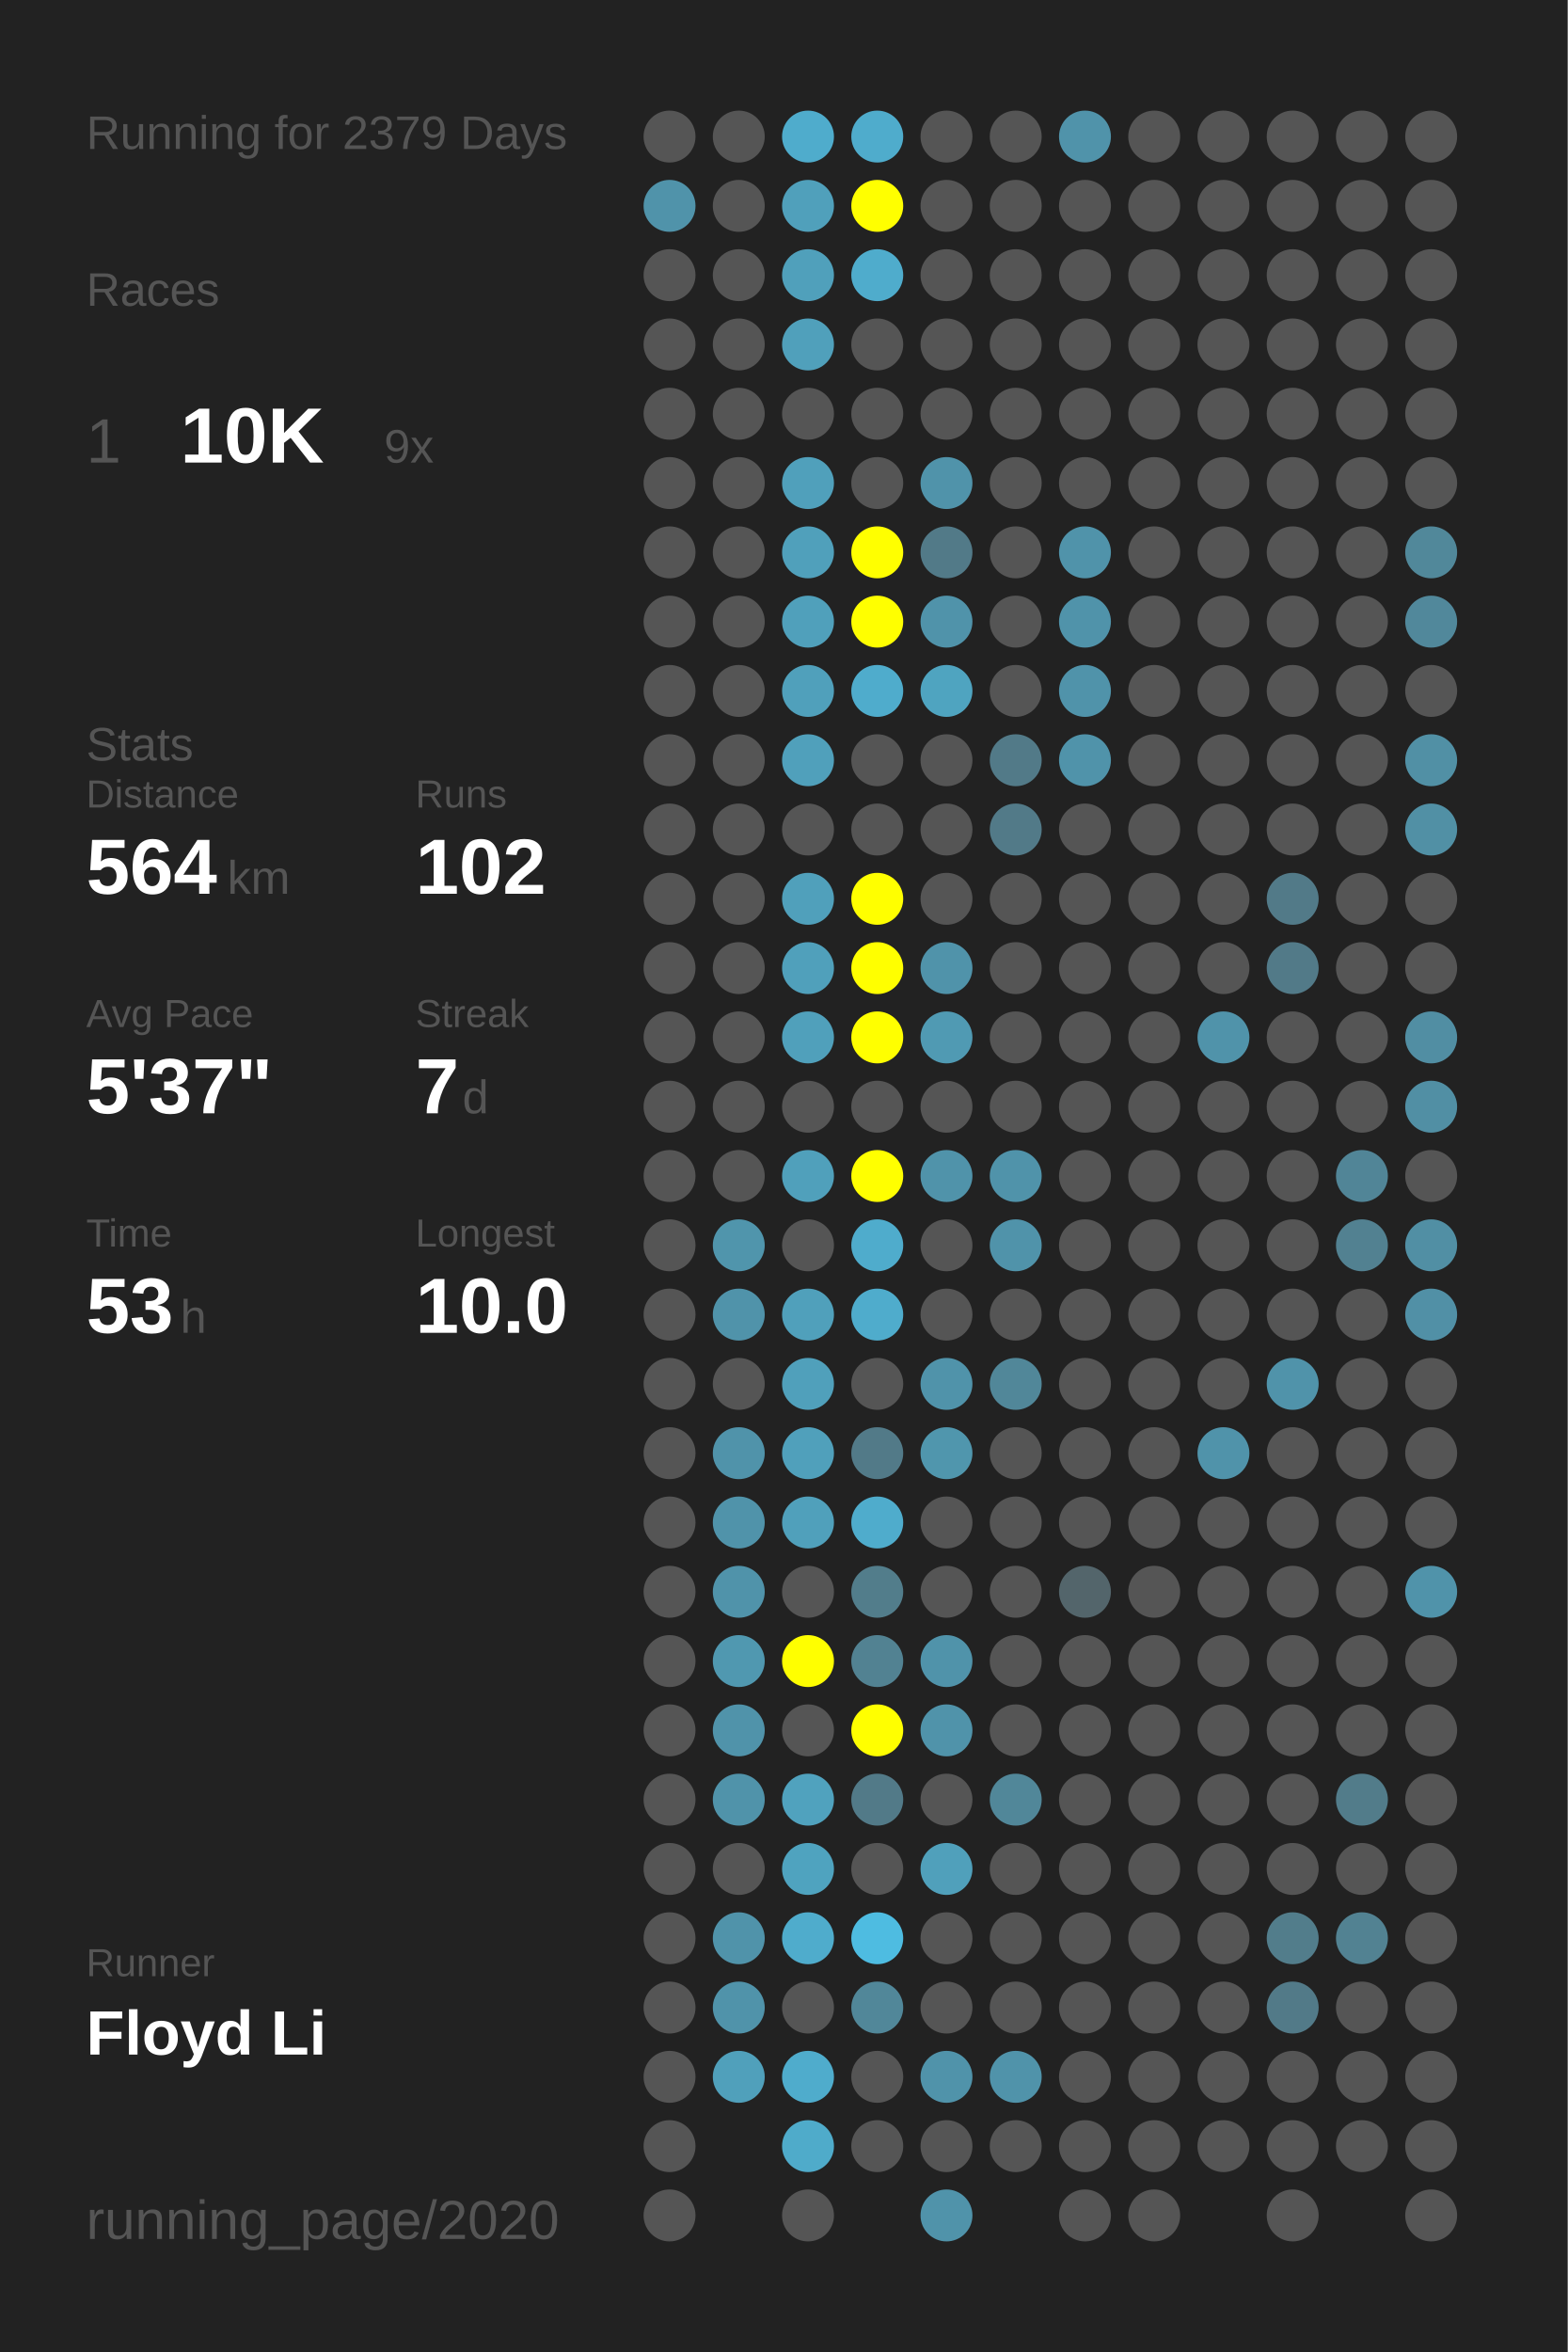
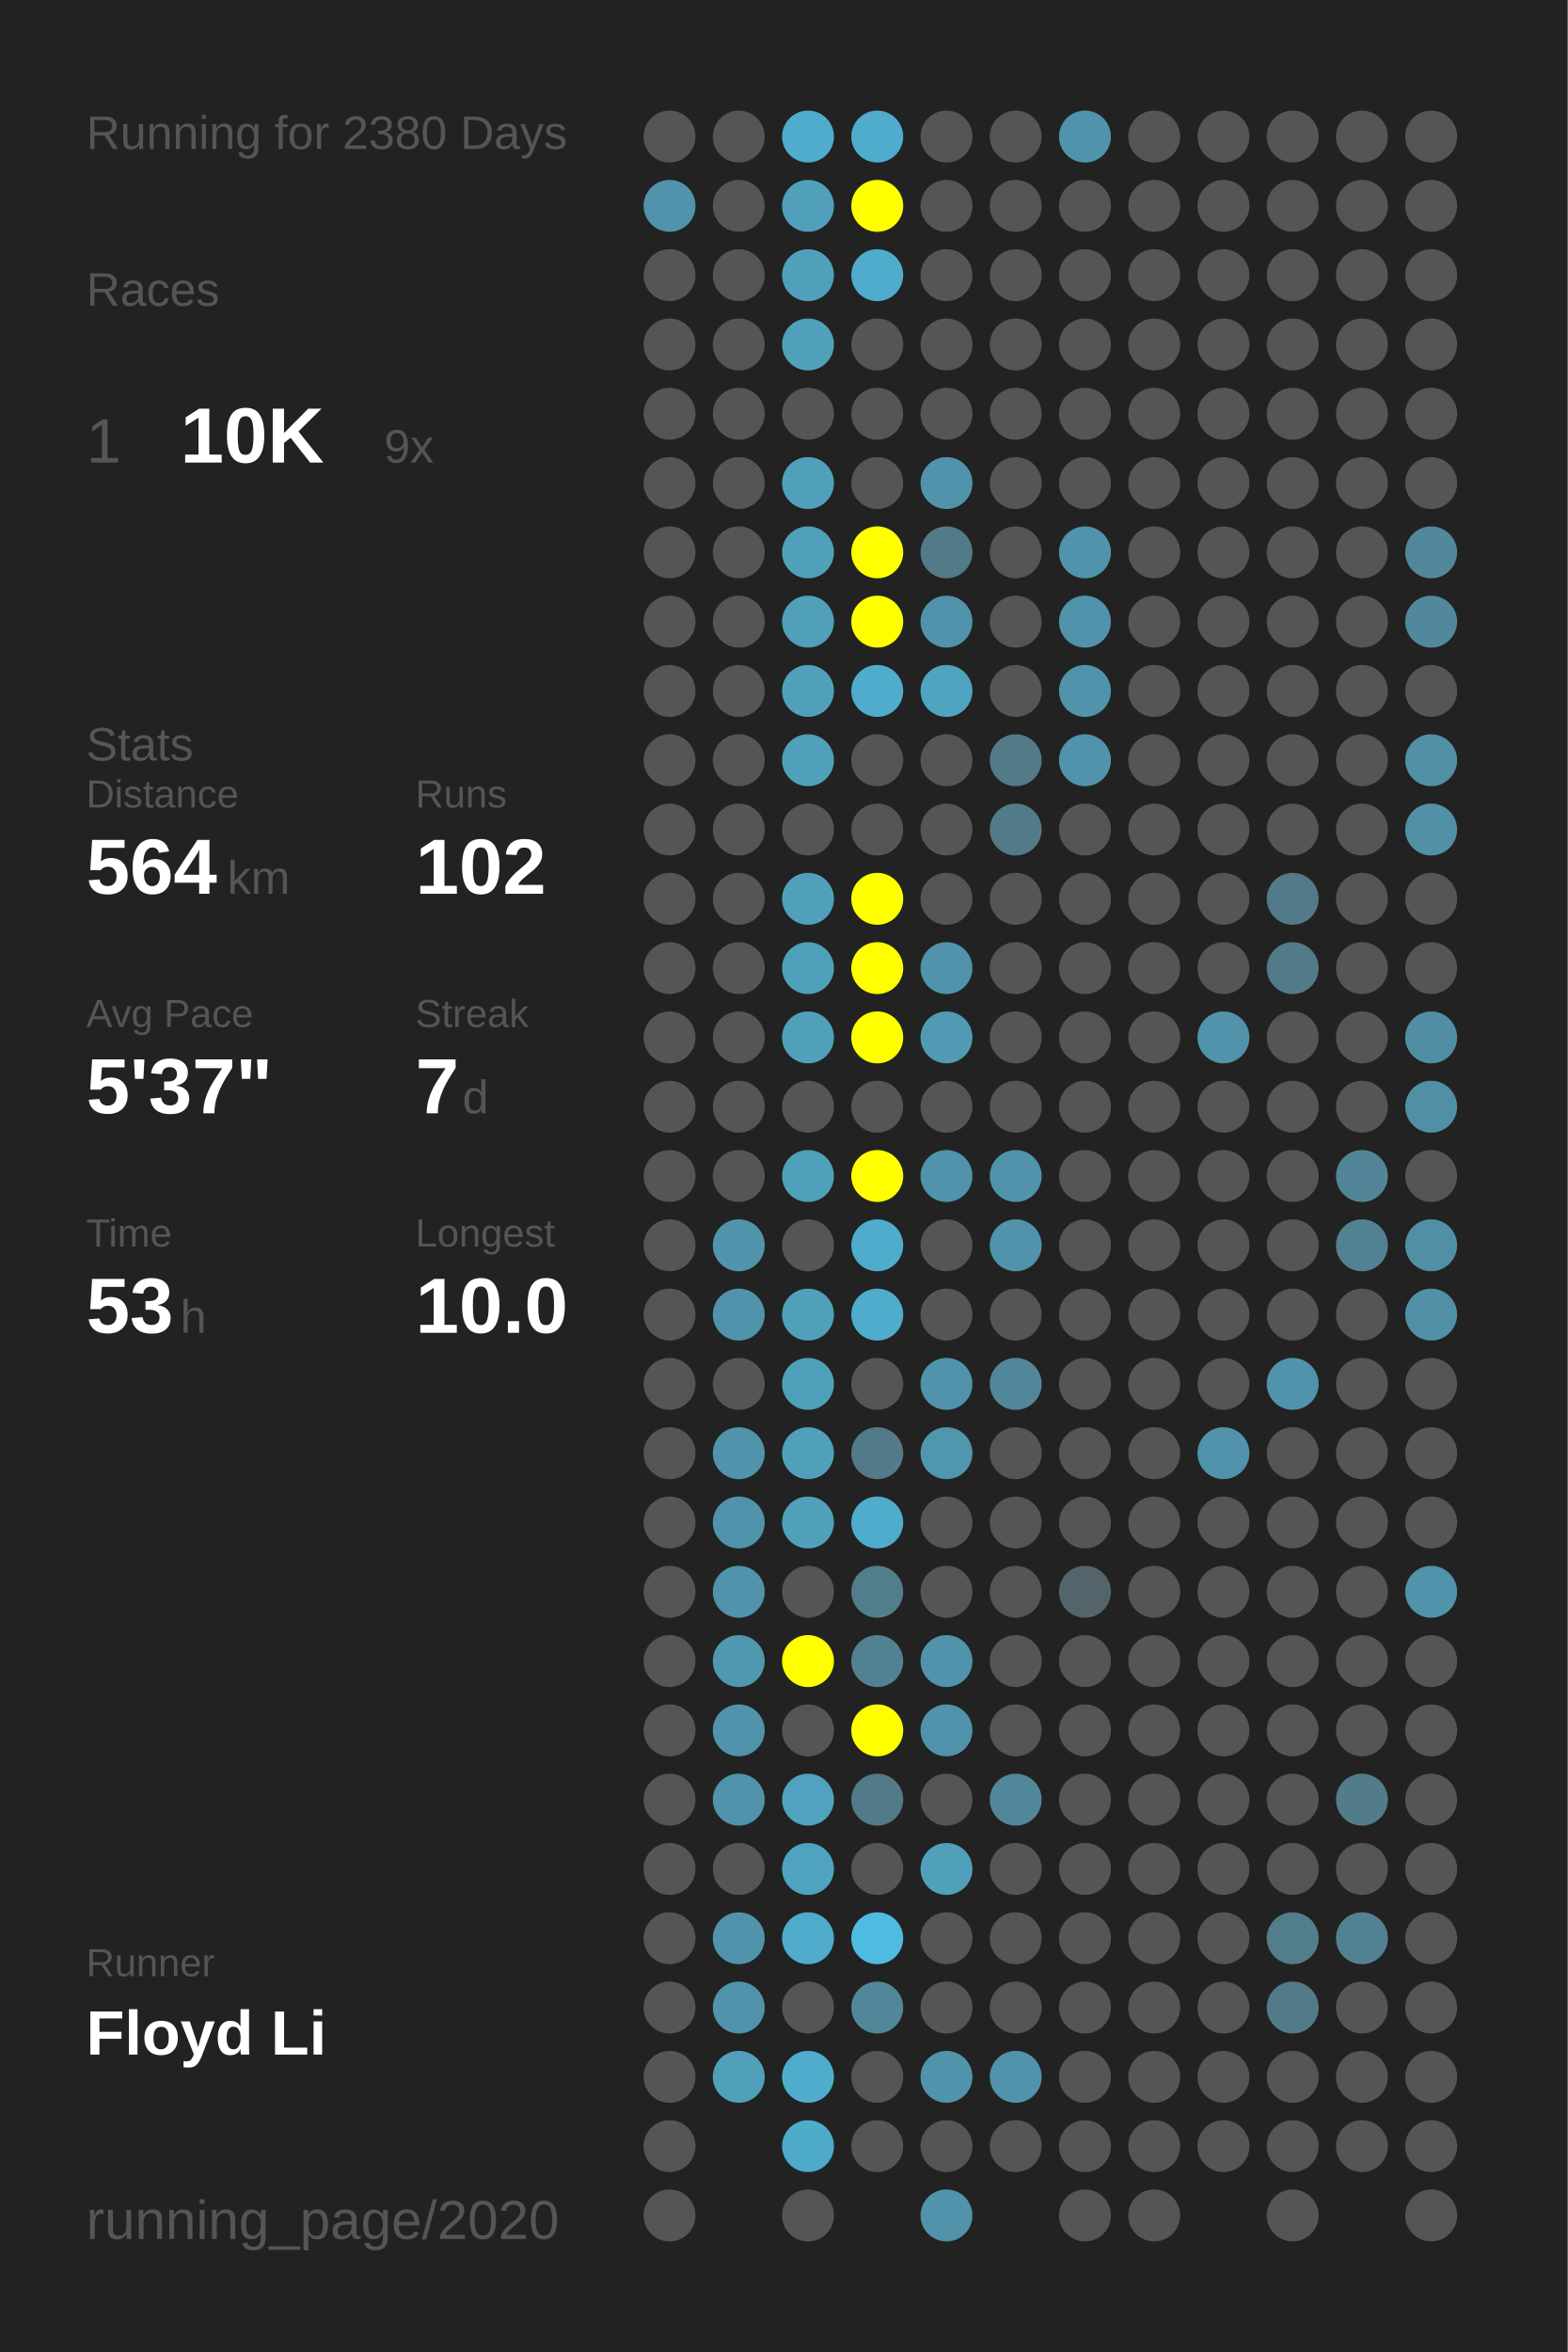
<svg xmlns="http://www.w3.org/2000/svg" baseProfile="full" height="300mm" version="1.1" viewBox="0,0,200,300" width="200mm">
  <defs />
  <rect fill="#222222" height="300" width="200" x="0" y="0" />
-   <text fill="#555555" style="font-size:6px; font-family:Arial;" x="11" y="19">Running for 2379 Days</text>
+   <text fill="#555555" style="font-size:6px; font-family:Arial;" x="11" y="19">Running for 2380 Days</text>
  <text fill="#555555" style="font-size:6px; font-family:Arial;" x="11" y="39">Races</text>
  <text fill="#555555" style="font-size:8px; font-family:Arial;" x="11" y="59">1</text>
  <text fill="#FFFFFF" style="font-size:10px; font-family:Arial; font-weight:bold;" x="23" y="59">10K</text>
  <text fill="#555555" style="font-size:6px; font-family:Arial;" x="49" y="59">9x</text>
  <text fill="#555555" style="font-size:6px; font-family:Arial;" x="11" y="97">Stats</text>
  <text fill="#555555" style="font-size:5px; font-family:Arial;" x="11" y="103">Distance</text>
  <text fill="#FFFFFF" style="font-size:10px; font-family:Arial; font-weight:bold;" x="11" y="114">564</text>
  <text fill="#555555" style="font-size:6px; font-family:Arial;" x="29" y="114">km</text>
  <text fill="#555555" style="font-size:5px; font-family:Arial;" x="53" y="103">Runs</text>
  <text fill="#FFFFFF" style="font-size:10px; font-family:Arial; font-weight:bold;" x="53" y="114">102</text>
  <text fill="#555555" style="font-size:5px; font-family:Arial;" x="11" y="131">Avg Pace</text>
  <text fill="#FFFFFF" style="font-size:10px; font-family:Arial; font-weight:bold;" x="11" y="142">5'37"</text>
  <text fill="#555555" style="font-size:5px; font-family:Arial;" x="53" y="131">Streak</text>
  <text fill="#FFFFFF" style="font-size:10px; font-family:Arial; font-weight:bold;" x="53" y="142">7</text>
  <text fill="#555555" style="font-size:6px; font-family:Arial;" x="59" y="142">d</text>
  <text fill="#555555" style="font-size:5px; font-family:Arial;" x="11" y="159">Time</text>
  <text fill="#FFFFFF" style="font-size:10px; font-family:Arial; font-weight:bold;" x="11" y="170">53</text>
  <text fill="#555555" style="font-size:6px; font-family:Arial;" x="23" y="170">h</text>
  <text fill="#555555" style="font-size:5px; font-family:Arial;" x="53" y="159">Longest</text>
  <text fill="#FFFFFF" style="font-size:10px; font-family:Arial; font-weight:bold;" x="53" y="170">10.0</text>
  <text fill="#555555" style="font-size:5px; font-family:Arial;" x="11" y="252.065">Runner</text>
  <text fill="#FFFFFF" style="font-size:8px; font-family:Arial; font-weight:bold;" x="11" y="262.065">Floyd Li</text>
  <text fill="#555555" style="font-size:7px; font-family:Arial;" x="11" y="285.581">running_page/2020</text>
  <circle cx="85.417" cy="17.419" fill="#555555" r="3.312" />
  <circle cx="85.417" cy="26.258" fill="#5093aa" r="3.312" />
  <circle cx="85.417" cy="35.097" fill="#555555" r="3.312" />
  <circle cx="85.417" cy="43.935" fill="#555555" r="3.312" />
  <circle cx="85.417" cy="52.774" fill="#555555" r="3.312" />
  <circle cx="85.417" cy="61.613" fill="#555555" r="3.312" />
  <circle cx="85.417" cy="70.452" fill="#555555" r="3.312" />
  <circle cx="85.417" cy="79.29" fill="#555555" r="3.312" />
  <circle cx="85.417" cy="88.129" fill="#555555" r="3.312" />
  <circle cx="85.417" cy="96.968" fill="#555555" r="3.312" />
  <circle cx="85.417" cy="105.806" fill="#555555" r="3.312" />
  <circle cx="85.417" cy="114.645" fill="#555555" r="3.312" />
  <circle cx="85.417" cy="123.484" fill="#555555" r="3.312" />
  <circle cx="85.417" cy="132.323" fill="#555555" r="3.312" />
  <circle cx="85.417" cy="141.161" fill="#555555" r="3.312" />
  <circle cx="85.417" cy="150" fill="#555555" r="3.312" />
  <circle cx="85.417" cy="158.839" fill="#555555" r="3.312" />
  <circle cx="85.417" cy="167.677" fill="#555555" r="3.312" />
  <circle cx="85.417" cy="176.516" fill="#555555" r="3.312" />
  <circle cx="85.417" cy="185.355" fill="#555555" r="3.312" />
  <circle cx="85.417" cy="194.194" fill="#555555" r="3.312" />
  <circle cx="85.417" cy="203.032" fill="#555555" r="3.312" />
  <circle cx="85.417" cy="211.871" fill="#555555" r="3.312" />
  <circle cx="85.417" cy="220.71" fill="#555555" r="3.312" />
  <circle cx="85.417" cy="229.548" fill="#555555" r="3.312" />
  <circle cx="85.417" cy="238.387" fill="#555555" r="3.312" />
  <circle cx="85.417" cy="247.226" fill="#555555" r="3.312" />
  <circle cx="85.417" cy="256.065" fill="#555555" r="3.312" />
  <circle cx="85.417" cy="264.903" fill="#555555" r="3.312" />
  <circle cx="85.417" cy="273.742" fill="#555555" r="3.312" />
  <circle cx="85.417" cy="282.581" fill="#555555" r="3.312" />
  <circle cx="94.25" cy="17.419" fill="#555555" r="3.312" />
  <circle cx="94.25" cy="26.258" fill="#555555" r="3.312" />
  <circle cx="94.25" cy="35.097" fill="#555555" r="3.312" />
  <circle cx="94.25" cy="43.935" fill="#555555" r="3.312" />
  <circle cx="94.25" cy="52.774" fill="#555555" r="3.312" />
  <circle cx="94.25" cy="61.613" fill="#555555" r="3.312" />
  <circle cx="94.25" cy="70.452" fill="#555555" r="3.312" />
  <circle cx="94.25" cy="79.29" fill="#555555" r="3.312" />
  <circle cx="94.25" cy="88.129" fill="#555555" r="3.312" />
  <circle cx="94.25" cy="96.968" fill="#555555" r="3.312" />
  <circle cx="94.25" cy="105.806" fill="#555555" r="3.312" />
  <circle cx="94.25" cy="114.645" fill="#555555" r="3.312" />
  <circle cx="94.25" cy="123.484" fill="#555555" r="3.312" />
  <circle cx="94.25" cy="132.323" fill="#555555" r="3.312" />
  <circle cx="94.25" cy="141.161" fill="#555555" r="3.312" />
  <circle cx="94.25" cy="150" fill="#555555" r="3.312" />
  <circle cx="94.25" cy="158.839" fill="#5095ac" r="3.312" />
  <circle cx="94.25" cy="167.677" fill="#5093aa" r="3.312" />
  <circle cx="94.25" cy="176.516" fill="#555555" r="3.312" />
  <circle cx="94.25" cy="185.355" fill="#5093aa" r="3.312" />
  <circle cx="94.25" cy="194.194" fill="#5093aa" r="3.312" />
  <circle cx="94.25" cy="203.032" fill="#5093aa" r="3.312" />
  <circle cx="94.25" cy="211.871" fill="#5098b0" r="3.312" />
  <circle cx="94.25" cy="220.71" fill="#5093aa" r="3.312" />
  <circle cx="94.25" cy="229.548" fill="#5093aa" r="3.312" />
  <circle cx="94.25" cy="238.387" fill="#555555" r="3.312" />
  <circle cx="94.25" cy="247.226" fill="#5093aa" r="3.312" />
  <circle cx="94.25" cy="256.065" fill="#5093aa" r="3.312" />
  <circle cx="94.25" cy="264.903" fill="#50a0bb" r="3.312" />
  <circle cx="103.083" cy="17.419" fill="#4faccc" r="3.312" />
  <circle cx="103.083" cy="26.258" fill="#50a0bb" r="3.312" />
  <circle cx="103.083" cy="35.097" fill="#50a0bb" r="3.312" />
  <circle cx="103.083" cy="43.935" fill="#50a0bb" r="3.312" />
  <circle cx="103.083" cy="52.774" fill="#555555" r="3.312" />
  <circle cx="103.083" cy="61.613" fill="#50a0bb" r="3.312" />
  <circle cx="103.083" cy="70.452" fill="#50a0bb" r="3.312" />
  <circle cx="103.083" cy="79.29" fill="#50a0bb" r="3.312" />
  <circle cx="103.083" cy="88.129" fill="#50a0bb" r="3.312" />
  <circle cx="103.083" cy="96.968" fill="#50a0bb" r="3.312" />
  <circle cx="103.083" cy="105.806" fill="#555555" r="3.312" />
  <circle cx="103.083" cy="114.645" fill="#50a0bb" r="3.312" />
  <circle cx="103.083" cy="123.484" fill="#50a0bb" r="3.312" />
  <circle cx="103.083" cy="132.323" fill="#50a0bb" r="3.312" />
  <circle cx="103.083" cy="141.161" fill="#555555" r="3.312" />
  <circle cx="103.083" cy="150" fill="#50a0bb" r="3.312" />
  <circle cx="103.083" cy="158.839" fill="#555555" r="3.312" />
  <circle cx="103.083" cy="167.677" fill="#50a0bb" r="3.312" />
  <circle cx="103.083" cy="176.516" fill="#50a0bb" r="3.312" />
  <circle cx="103.083" cy="185.355" fill="#50a0bb" r="3.312" />
  <circle cx="103.083" cy="194.194" fill="#50a0bb" r="3.312" />
  <circle cx="103.083" cy="203.032" fill="#555555" r="3.312" />
  <circle cx="103.083" cy="211.871" fill="#FFFF00" r="3.312" />
  <circle cx="103.083" cy="220.71" fill="#555555" r="3.312" />
  <circle cx="103.083" cy="229.548" fill="#50a2be" r="3.312" />
  <circle cx="103.083" cy="238.387" fill="#4fa3bf" r="3.312" />
  <circle cx="103.083" cy="247.226" fill="#4faccc" r="3.312" />
  <circle cx="103.083" cy="256.065" fill="#555555" r="3.312" />
  <circle cx="103.083" cy="264.903" fill="#4faccc" r="3.312" />
  <circle cx="103.083" cy="273.742" fill="#4fabca" r="3.312" />
  <circle cx="103.083" cy="282.581" fill="#555555" r="3.312" />
  <circle cx="111.917" cy="17.419" fill="#4faccc" r="3.312" />
  <circle cx="111.917" cy="26.258" fill="#FFFF00" r="3.312" />
  <circle cx="111.917" cy="35.097" fill="#4faccc" r="3.312" />
  <circle cx="111.917" cy="43.935" fill="#555555" r="3.312" />
  <circle cx="111.917" cy="52.774" fill="#555555" r="3.312" />
  <circle cx="111.917" cy="61.613" fill="#555555" r="3.312" />
  <circle cx="111.917" cy="70.452" fill="#FFFF00" r="3.312" />
  <circle cx="111.917" cy="79.29" fill="#FFFF00" r="3.312" />
  <circle cx="111.917" cy="88.129" fill="#4faccc" r="3.312" />
  <circle cx="111.917" cy="96.968" fill="#555555" r="3.312" />
  <circle cx="111.917" cy="105.806" fill="#555555" r="3.312" />
  <circle cx="111.917" cy="114.645" fill="#FFFF00" r="3.312" />
  <circle cx="111.917" cy="123.484" fill="#FFFF00" r="3.312" />
  <circle cx="111.917" cy="132.323" fill="#FFFF00" r="3.312" />
  <circle cx="111.917" cy="141.161" fill="#555555" r="3.312" />
  <circle cx="111.917" cy="150" fill="#FFFF00" r="3.312" />
  <circle cx="111.917" cy="158.839" fill="#4faccc" r="3.312" />
  <circle cx="111.917" cy="167.677" fill="#4faccc" r="3.312" />
  <circle cx="111.917" cy="176.516" fill="#555555" r="3.312" />
  <circle cx="111.917" cy="185.355" fill="#527a88" r="3.312" />
  <circle cx="111.917" cy="194.194" fill="#4faccc" r="3.312" />
  <circle cx="111.917" cy="203.032" fill="#527d8b" r="3.312" />
  <circle cx="111.917" cy="211.871" fill="#528292" r="3.312" />
  <circle cx="111.917" cy="220.71" fill="#FFFF00" r="3.312" />
  <circle cx="111.917" cy="229.548" fill="#527a88" r="3.312" />
  <circle cx="111.917" cy="238.387" fill="#555555" r="3.312" />
  <circle cx="111.917" cy="247.226" fill="#4ebce1" r="3.312" />
  <circle cx="111.917" cy="256.065" fill="#518799" r="3.312" />
  <circle cx="111.917" cy="264.903" fill="#555555" r="3.312" />
  <circle cx="111.917" cy="273.742" fill="#555555" r="3.312" />
  <circle cx="120.75" cy="17.419" fill="#555555" r="3.312" />
  <circle cx="120.75" cy="26.258" fill="#555555" r="3.312" />
  <circle cx="120.75" cy="35.097" fill="#555555" r="3.312" />
  <circle cx="120.75" cy="43.935" fill="#555555" r="3.312" />
  <circle cx="120.75" cy="52.774" fill="#555555" r="3.312" />
  <circle cx="120.75" cy="61.613" fill="#5093aa" r="3.312" />
  <circle cx="120.75" cy="70.452" fill="#527a88" r="3.312" />
  <circle cx="120.75" cy="79.29" fill="#5093aa" r="3.312" />
  <circle cx="120.75" cy="88.129" fill="#4fa4c0" r="3.312" />
  <circle cx="120.75" cy="96.968" fill="#555555" r="3.312" />
  <circle cx="120.75" cy="105.806" fill="#555555" r="3.312" />
  <circle cx="120.75" cy="114.645" fill="#555555" r="3.312" />
  <circle cx="120.75" cy="123.484" fill="#5093aa" r="3.312" />
  <circle cx="120.75" cy="132.323" fill="#509ab3" r="3.312" />
  <circle cx="120.75" cy="141.161" fill="#555555" r="3.312" />
  <circle cx="120.75" cy="150" fill="#5093aa" r="3.312" />
  <circle cx="120.75" cy="158.839" fill="#555555" r="3.312" />
  <circle cx="120.75" cy="167.677" fill="#555555" r="3.312" />
  <circle cx="120.75" cy="176.516" fill="#5093aa" r="3.312" />
  <circle cx="120.75" cy="185.355" fill="#5096ad" r="3.312" />
  <circle cx="120.75" cy="194.194" fill="#555555" r="3.312" />
  <circle cx="120.75" cy="203.032" fill="#555555" r="3.312" />
  <circle cx="120.75" cy="211.871" fill="#5093aa" r="3.312" />
  <circle cx="120.75" cy="220.71" fill="#5093aa" r="3.312" />
  <circle cx="120.75" cy="229.548" fill="#555555" r="3.312" />
  <circle cx="120.75" cy="238.387" fill="#50a0bb" r="3.312" />
  <circle cx="120.75" cy="247.226" fill="#555555" r="3.312" />
  <circle cx="120.75" cy="256.065" fill="#555555" r="3.312" />
  <circle cx="120.75" cy="264.903" fill="#5093aa" r="3.312" />
  <circle cx="120.75" cy="273.742" fill="#555555" r="3.312" />
  <circle cx="120.75" cy="282.581" fill="#5093aa" r="3.312" />
  <circle cx="129.583" cy="17.419" fill="#555555" r="3.312" />
  <circle cx="129.583" cy="26.258" fill="#555555" r="3.312" />
  <circle cx="129.583" cy="35.097" fill="#555555" r="3.312" />
  <circle cx="129.583" cy="43.935" fill="#555555" r="3.312" />
  <circle cx="129.583" cy="52.774" fill="#555555" r="3.312" />
  <circle cx="129.583" cy="61.613" fill="#555555" r="3.312" />
  <circle cx="129.583" cy="70.452" fill="#555555" r="3.312" />
  <circle cx="129.583" cy="79.29" fill="#555555" r="3.312" />
  <circle cx="129.583" cy="88.129" fill="#555555" r="3.312" />
  <circle cx="129.583" cy="96.968" fill="#527a88" r="3.312" />
  <circle cx="129.583" cy="105.806" fill="#527a88" r="3.312" />
  <circle cx="129.583" cy="114.645" fill="#555555" r="3.312" />
  <circle cx="129.583" cy="123.484" fill="#555555" r="3.312" />
  <circle cx="129.583" cy="132.323" fill="#555555" r="3.312" />
  <circle cx="129.583" cy="141.161" fill="#555555" r="3.312" />
  <circle cx="129.583" cy="150" fill="#5093aa" r="3.312" />
  <circle cx="129.583" cy="158.839" fill="#5093aa" r="3.312" />
  <circle cx="129.583" cy="167.677" fill="#555555" r="3.312" />
  <circle cx="129.583" cy="176.516" fill="#518799" r="3.312" />
  <circle cx="129.583" cy="185.355" fill="#555555" r="3.312" />
  <circle cx="129.583" cy="194.194" fill="#555555" r="3.312" />
  <circle cx="129.583" cy="203.032" fill="#555555" r="3.312" />
  <circle cx="129.583" cy="211.871" fill="#555555" r="3.312" />
  <circle cx="129.583" cy="220.71" fill="#555555" r="3.312" />
  <circle cx="129.583" cy="229.548" fill="#518799" r="3.312" />
  <circle cx="129.583" cy="238.387" fill="#555555" r="3.312" />
  <circle cx="129.583" cy="247.226" fill="#555555" r="3.312" />
  <circle cx="129.583" cy="256.065" fill="#555555" r="3.312" />
  <circle cx="129.583" cy="264.903" fill="#5093aa" r="3.312" />
  <circle cx="129.583" cy="273.742" fill="#555555" r="3.312" />
  <circle cx="138.417" cy="17.419" fill="#5093aa" r="3.312" />
  <circle cx="138.417" cy="26.258" fill="#555555" r="3.312" />
  <circle cx="138.417" cy="35.097" fill="#555555" r="3.312" />
  <circle cx="138.417" cy="43.935" fill="#555555" r="3.312" />
  <circle cx="138.417" cy="52.774" fill="#555555" r="3.312" />
  <circle cx="138.417" cy="61.613" fill="#555555" r="3.312" />
  <circle cx="138.417" cy="70.452" fill="#5093aa" r="3.312" />
  <circle cx="138.417" cy="79.29" fill="#5093aa" r="3.312" />
  <circle cx="138.417" cy="88.129" fill="#5093aa" r="3.312" />
  <circle cx="138.417" cy="96.968" fill="#5093aa" r="3.312" />
  <circle cx="138.417" cy="105.806" fill="#555555" r="3.312" />
  <circle cx="138.417" cy="114.645" fill="#555555" r="3.312" />
  <circle cx="138.417" cy="123.484" fill="#555555" r="3.312" />
  <circle cx="138.417" cy="132.323" fill="#555555" r="3.312" />
  <circle cx="138.417" cy="141.161" fill="#555555" r="3.312" />
  <circle cx="138.417" cy="150" fill="#555555" r="3.312" />
  <circle cx="138.417" cy="158.839" fill="#555555" r="3.312" />
  <circle cx="138.417" cy="167.677" fill="#555555" r="3.312" />
  <circle cx="138.417" cy="176.516" fill="#555555" r="3.312" />
  <circle cx="138.417" cy="185.355" fill="#555555" r="3.312" />
  <circle cx="138.417" cy="194.194" fill="#555555" r="3.312" />
  <circle cx="138.417" cy="203.032" fill="#53656b" r="3.312" />
  <circle cx="138.417" cy="211.871" fill="#555555" r="3.312" />
  <circle cx="138.417" cy="220.71" fill="#555555" r="3.312" />
  <circle cx="138.417" cy="229.548" fill="#555555" r="3.312" />
  <circle cx="138.417" cy="238.387" fill="#555555" r="3.312" />
  <circle cx="138.417" cy="247.226" fill="#555555" r="3.312" />
  <circle cx="138.417" cy="256.065" fill="#555555" r="3.312" />
  <circle cx="138.417" cy="264.903" fill="#555555" r="3.312" />
  <circle cx="138.417" cy="273.742" fill="#555555" r="3.312" />
  <circle cx="138.417" cy="282.581" fill="#555555" r="3.312" />
  <circle cx="147.25" cy="17.419" fill="#555555" r="3.312" />
  <circle cx="147.25" cy="26.258" fill="#555555" r="3.312" />
  <circle cx="147.25" cy="35.097" fill="#555555" r="3.312" />
  <circle cx="147.25" cy="43.935" fill="#555555" r="3.312" />
  <circle cx="147.25" cy="52.774" fill="#555555" r="3.312" />
  <circle cx="147.25" cy="61.613" fill="#555555" r="3.312" />
  <circle cx="147.25" cy="70.452" fill="#555555" r="3.312" />
  <circle cx="147.25" cy="79.29" fill="#555555" r="3.312" />
  <circle cx="147.25" cy="88.129" fill="#555555" r="3.312" />
  <circle cx="147.25" cy="96.968" fill="#555555" r="3.312" />
  <circle cx="147.25" cy="105.806" fill="#555555" r="3.312" />
  <circle cx="147.25" cy="114.645" fill="#555555" r="3.312" />
  <circle cx="147.25" cy="123.484" fill="#555555" r="3.312" />
  <circle cx="147.25" cy="132.323" fill="#555555" r="3.312" />
  <circle cx="147.25" cy="141.161" fill="#555555" r="3.312" />
  <circle cx="147.25" cy="150" fill="#555555" r="3.312" />
  <circle cx="147.25" cy="158.839" fill="#555555" r="3.312" />
  <circle cx="147.25" cy="167.677" fill="#555555" r="3.312" />
  <circle cx="147.25" cy="176.516" fill="#555555" r="3.312" />
  <circle cx="147.25" cy="185.355" fill="#555555" r="3.312" />
  <circle cx="147.25" cy="194.194" fill="#555555" r="3.312" />
  <circle cx="147.25" cy="203.032" fill="#555555" r="3.312" />
  <circle cx="147.25" cy="211.871" fill="#555555" r="3.312" />
  <circle cx="147.25" cy="220.71" fill="#555555" r="3.312" />
  <circle cx="147.25" cy="229.548" fill="#555555" r="3.312" />
  <circle cx="147.25" cy="238.387" fill="#555555" r="3.312" />
  <circle cx="147.25" cy="247.226" fill="#555555" r="3.312" />
  <circle cx="147.25" cy="256.065" fill="#555555" r="3.312" />
  <circle cx="147.25" cy="264.903" fill="#555555" r="3.312" />
  <circle cx="147.25" cy="273.742" fill="#555555" r="3.312" />
  <circle cx="147.25" cy="282.581" fill="#555555" r="3.312" />
  <circle cx="156.083" cy="17.419" fill="#555555" r="3.312" />
  <circle cx="156.083" cy="26.258" fill="#555555" r="3.312" />
  <circle cx="156.083" cy="35.097" fill="#555555" r="3.312" />
  <circle cx="156.083" cy="43.935" fill="#555555" r="3.312" />
  <circle cx="156.083" cy="52.774" fill="#555555" r="3.312" />
  <circle cx="156.083" cy="61.613" fill="#555555" r="3.312" />
  <circle cx="156.083" cy="70.452" fill="#555555" r="3.312" />
  <circle cx="156.083" cy="79.29" fill="#555555" r="3.312" />
  <circle cx="156.083" cy="88.129" fill="#555555" r="3.312" />
  <circle cx="156.083" cy="96.968" fill="#555555" r="3.312" />
  <circle cx="156.083" cy="105.806" fill="#555555" r="3.312" />
  <circle cx="156.083" cy="114.645" fill="#555555" r="3.312" />
  <circle cx="156.083" cy="123.484" fill="#555555" r="3.312" />
  <circle cx="156.083" cy="132.323" fill="#5093aa" r="3.312" />
  <circle cx="156.083" cy="141.161" fill="#555555" r="3.312" />
  <circle cx="156.083" cy="150" fill="#555555" r="3.312" />
  <circle cx="156.083" cy="158.839" fill="#555555" r="3.312" />
  <circle cx="156.083" cy="167.677" fill="#555555" r="3.312" />
  <circle cx="156.083" cy="176.516" fill="#555555" r="3.312" />
  <circle cx="156.083" cy="185.355" fill="#5093aa" r="3.312" />
  <circle cx="156.083" cy="194.194" fill="#555555" r="3.312" />
  <circle cx="156.083" cy="203.032" fill="#555555" r="3.312" />
  <circle cx="156.083" cy="211.871" fill="#555555" r="3.312" />
  <circle cx="156.083" cy="220.71" fill="#555555" r="3.312" />
  <circle cx="156.083" cy="229.548" fill="#555555" r="3.312" />
  <circle cx="156.083" cy="238.387" fill="#555555" r="3.312" />
  <circle cx="156.083" cy="247.226" fill="#555555" r="3.312" />
  <circle cx="156.083" cy="256.065" fill="#555555" r="3.312" />
  <circle cx="156.083" cy="264.903" fill="#555555" r="3.312" />
  <circle cx="156.083" cy="273.742" fill="#555555" r="3.312" />
  <circle cx="164.917" cy="17.419" fill="#555555" r="3.312" />
  <circle cx="164.917" cy="26.258" fill="#555555" r="3.312" />
  <circle cx="164.917" cy="35.097" fill="#555555" r="3.312" />
  <circle cx="164.917" cy="43.935" fill="#555555" r="3.312" />
  <circle cx="164.917" cy="52.774" fill="#555555" r="3.312" />
  <circle cx="164.917" cy="61.613" fill="#555555" r="3.312" />
  <circle cx="164.917" cy="70.452" fill="#555555" r="3.312" />
  <circle cx="164.917" cy="79.29" fill="#555555" r="3.312" />
  <circle cx="164.917" cy="88.129" fill="#555555" r="3.312" />
  <circle cx="164.917" cy="96.968" fill="#555555" r="3.312" />
  <circle cx="164.917" cy="105.806" fill="#555555" r="3.312" />
  <circle cx="164.917" cy="114.645" fill="#527a88" r="3.312" />
  <circle cx="164.917" cy="123.484" fill="#527a88" r="3.312" />
  <circle cx="164.917" cy="132.323" fill="#555555" r="3.312" />
  <circle cx="164.917" cy="141.161" fill="#555555" r="3.312" />
  <circle cx="164.917" cy="150" fill="#555555" r="3.312" />
  <circle cx="164.917" cy="158.839" fill="#555555" r="3.312" />
  <circle cx="164.917" cy="167.677" fill="#555555" r="3.312" />
  <circle cx="164.917" cy="176.516" fill="#5093aa" r="3.312" />
  <circle cx="164.917" cy="185.355" fill="#555555" r="3.312" />
  <circle cx="164.917" cy="194.194" fill="#555555" r="3.312" />
  <circle cx="164.917" cy="203.032" fill="#555555" r="3.312" />
  <circle cx="164.917" cy="211.871" fill="#555555" r="3.312" />
  <circle cx="164.917" cy="220.71" fill="#555555" r="3.312" />
  <circle cx="164.917" cy="229.548" fill="#555555" r="3.312" />
  <circle cx="164.917" cy="238.387" fill="#555555" r="3.312" />
  <circle cx="164.917" cy="247.226" fill="#527d8b" r="3.312" />
  <circle cx="164.917" cy="256.065" fill="#527a88" r="3.312" />
  <circle cx="164.917" cy="264.903" fill="#555555" r="3.312" />
  <circle cx="164.917" cy="273.742" fill="#555555" r="3.312" />
  <circle cx="164.917" cy="282.581" fill="#555555" r="3.312" />
  <circle cx="173.75" cy="17.419" fill="#555555" r="3.312" />
  <circle cx="173.75" cy="26.258" fill="#555555" r="3.312" />
  <circle cx="173.75" cy="35.097" fill="#555555" r="3.312" />
  <circle cx="173.75" cy="43.935" fill="#555555" r="3.312" />
  <circle cx="173.75" cy="52.774" fill="#555555" r="3.312" />
  <circle cx="173.75" cy="61.613" fill="#555555" r="3.312" />
  <circle cx="173.75" cy="70.452" fill="#555555" r="3.312" />
  <circle cx="173.75" cy="79.29" fill="#555555" r="3.312" />
  <circle cx="173.75" cy="88.129" fill="#555555" r="3.312" />
  <circle cx="173.75" cy="96.968" fill="#555555" r="3.312" />
  <circle cx="173.75" cy="105.806" fill="#555555" r="3.312" />
  <circle cx="173.75" cy="114.645" fill="#555555" r="3.312" />
  <circle cx="173.75" cy="123.484" fill="#555555" r="3.312" />
  <circle cx="173.75" cy="132.323" fill="#555555" r="3.312" />
  <circle cx="173.75" cy="141.161" fill="#555555" r="3.312" />
  <circle cx="173.75" cy="150" fill="#518597" r="3.312" />
  <circle cx="173.75" cy="158.839" fill="#528191" r="3.312" />
  <circle cx="173.75" cy="167.677" fill="#555555" r="3.312" />
  <circle cx="173.75" cy="176.516" fill="#555555" r="3.312" />
  <circle cx="173.75" cy="185.355" fill="#555555" r="3.312" />
  <circle cx="173.75" cy="194.194" fill="#555555" r="3.312" />
  <circle cx="173.75" cy="203.032" fill="#555555" r="3.312" />
  <circle cx="173.75" cy="211.871" fill="#555555" r="3.312" />
  <circle cx="173.75" cy="220.71" fill="#555555" r="3.312" />
  <circle cx="173.75" cy="229.548" fill="#527c8a" r="3.312" />
  <circle cx="173.75" cy="238.387" fill="#555555" r="3.312" />
  <circle cx="173.75" cy="247.226" fill="#528292" r="3.312" />
  <circle cx="173.75" cy="256.065" fill="#555555" r="3.312" />
  <circle cx="173.75" cy="264.903" fill="#555555" r="3.312" />
  <circle cx="173.75" cy="273.742" fill="#555555" r="3.312" />
  <circle cx="182.583" cy="17.419" fill="#555555" r="3.312" />
  <circle cx="182.583" cy="26.258" fill="#555555" r="3.312" />
  <circle cx="182.583" cy="35.097" fill="#555555" r="3.312" />
  <circle cx="182.583" cy="43.935" fill="#555555" r="3.312" />
  <circle cx="182.583" cy="52.774" fill="#555555" r="3.312" />
  <circle cx="182.583" cy="61.613" fill="#555555" r="3.312" />
  <circle cx="182.583" cy="70.452" fill="#51889a" r="3.312" />
  <circle cx="182.583" cy="79.29" fill="#51889b" r="3.312" />
  <circle cx="182.583" cy="88.129" fill="#555555" r="3.312" />
  <circle cx="182.583" cy="96.968" fill="#5190a5" r="3.312" />
  <circle cx="182.583" cy="105.806" fill="#5190a5" r="3.312" />
  <circle cx="182.583" cy="114.645" fill="#555555" r="3.312" />
  <circle cx="182.583" cy="123.484" fill="#555555" r="3.312" />
  <circle cx="182.583" cy="132.323" fill="#518ea3" r="3.312" />
  <circle cx="182.583" cy="141.161" fill="#518fa4" r="3.312" />
  <circle cx="182.583" cy="150" fill="#555555" r="3.312" />
  <circle cx="182.583" cy="158.839" fill="#518fa4" r="3.312" />
  <circle cx="182.583" cy="167.677" fill="#5190a6" r="3.312" />
  <circle cx="182.583" cy="176.516" fill="#555555" r="3.312" />
  <circle cx="182.583" cy="185.355" fill="#555555" r="3.312" />
  <circle cx="182.583" cy="194.194" fill="#555555" r="3.312" />
  <circle cx="182.583" cy="203.032" fill="#5093aa" r="3.312" />
  <circle cx="182.583" cy="211.871" fill="#555555" r="3.312" />
  <circle cx="182.583" cy="220.71" fill="#555555" r="3.312" />
  <circle cx="182.583" cy="229.548" fill="#555555" r="3.312" />
  <circle cx="182.583" cy="238.387" fill="#555555" r="3.312" />
  <circle cx="182.583" cy="247.226" fill="#555555" r="3.312" />
  <circle cx="182.583" cy="256.065" fill="#555555" r="3.312" />
  <circle cx="182.583" cy="264.903" fill="#555555" r="3.312" />
  <circle cx="182.583" cy="273.742" fill="#555555" r="3.312" />
  <circle cx="182.583" cy="282.581" fill="#555555" r="3.312" />
</svg>
